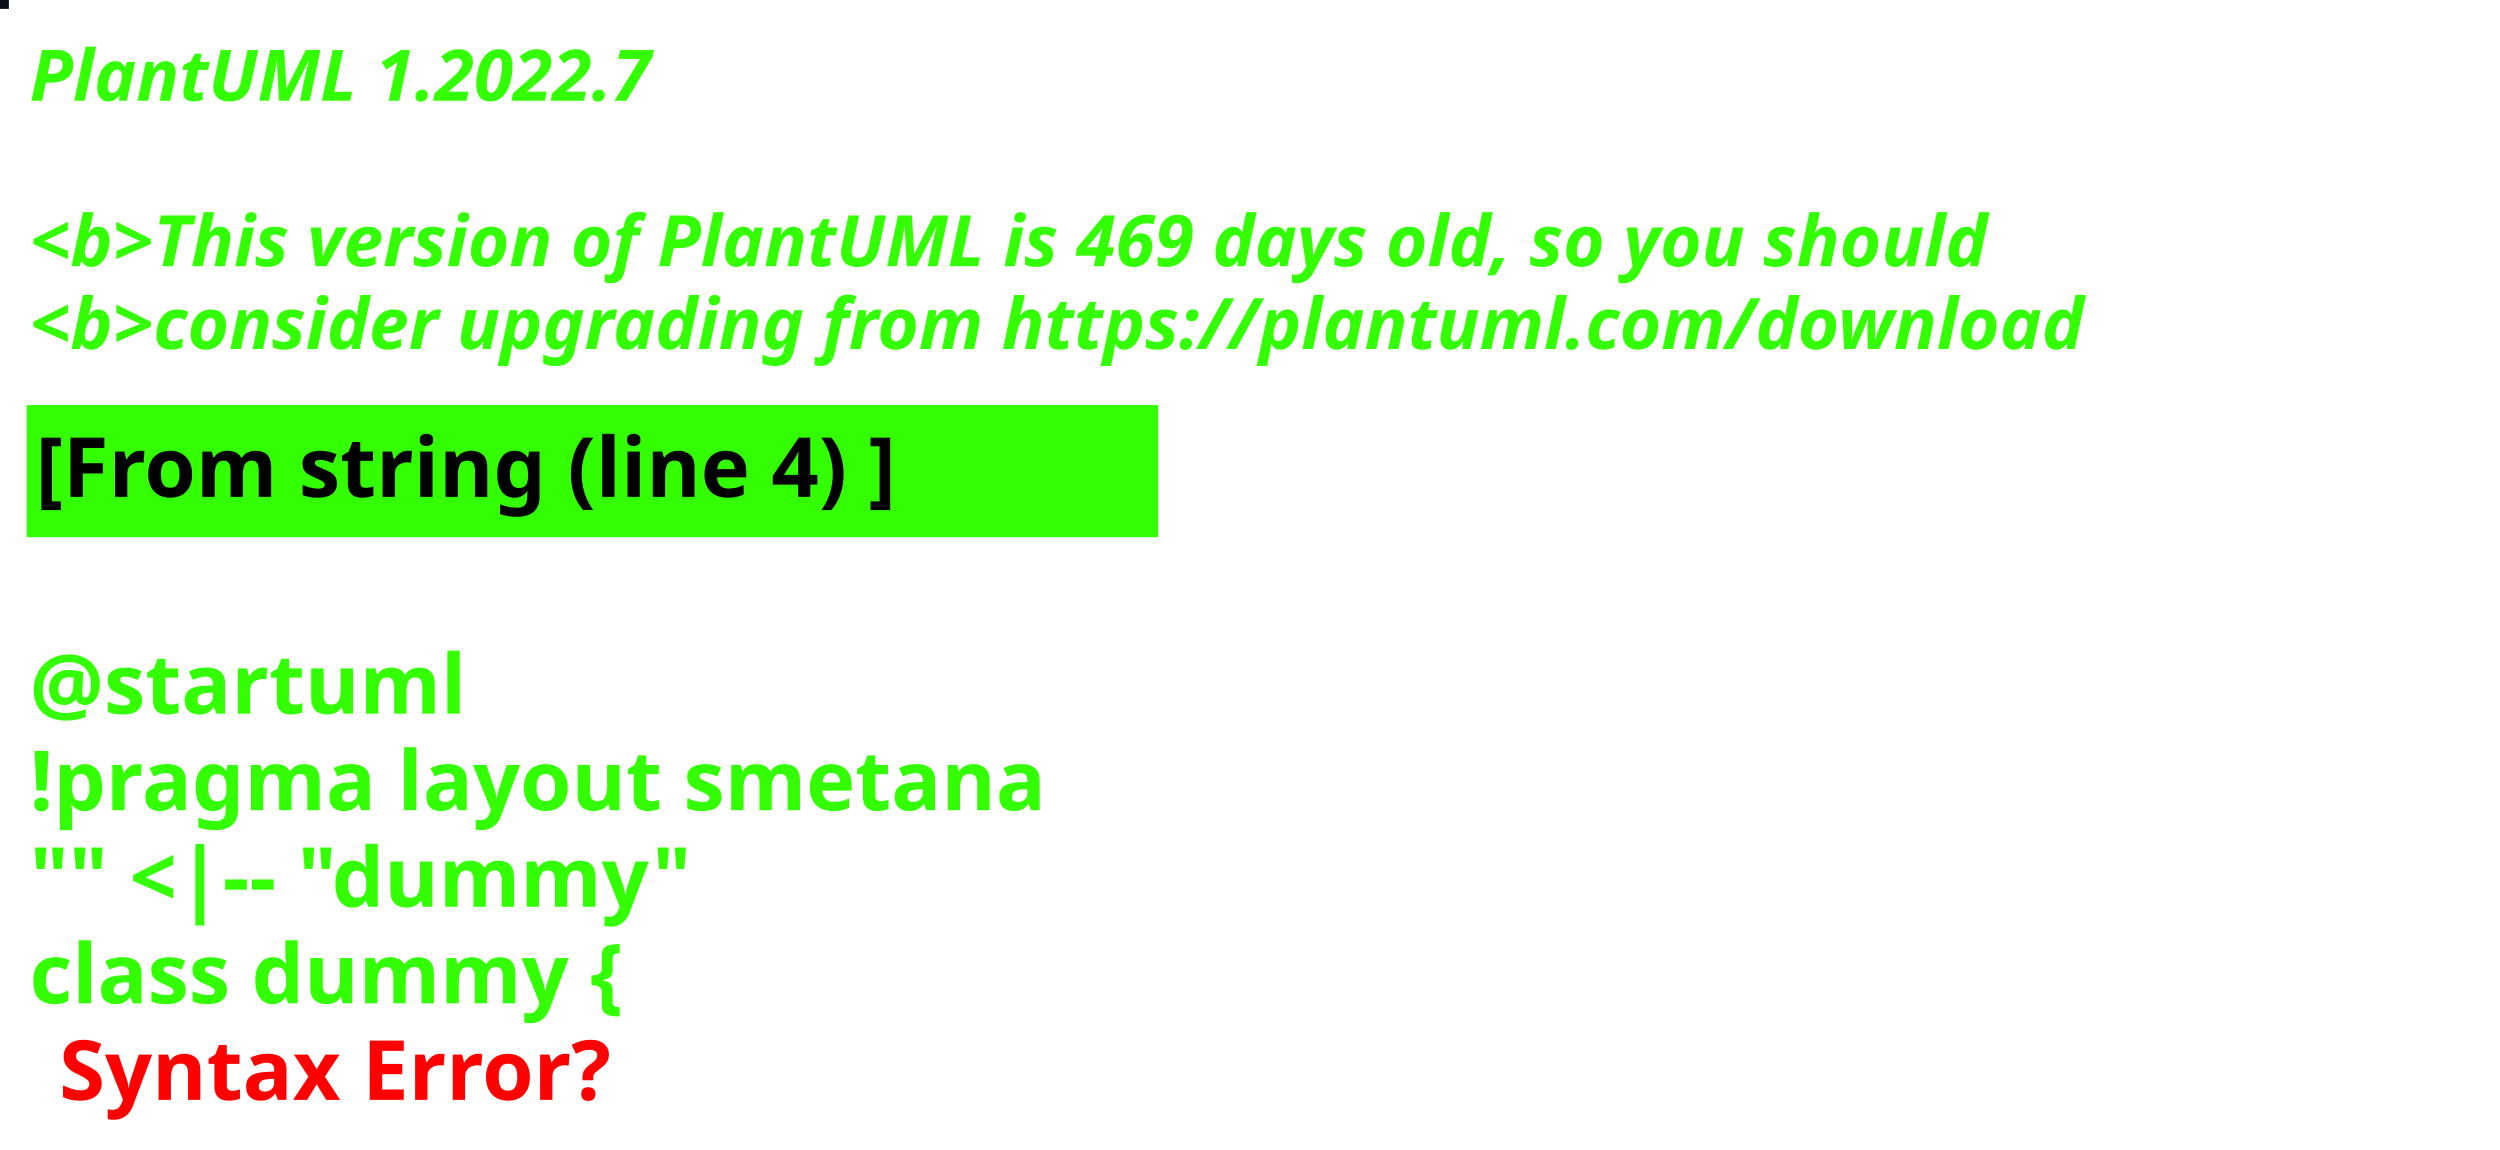
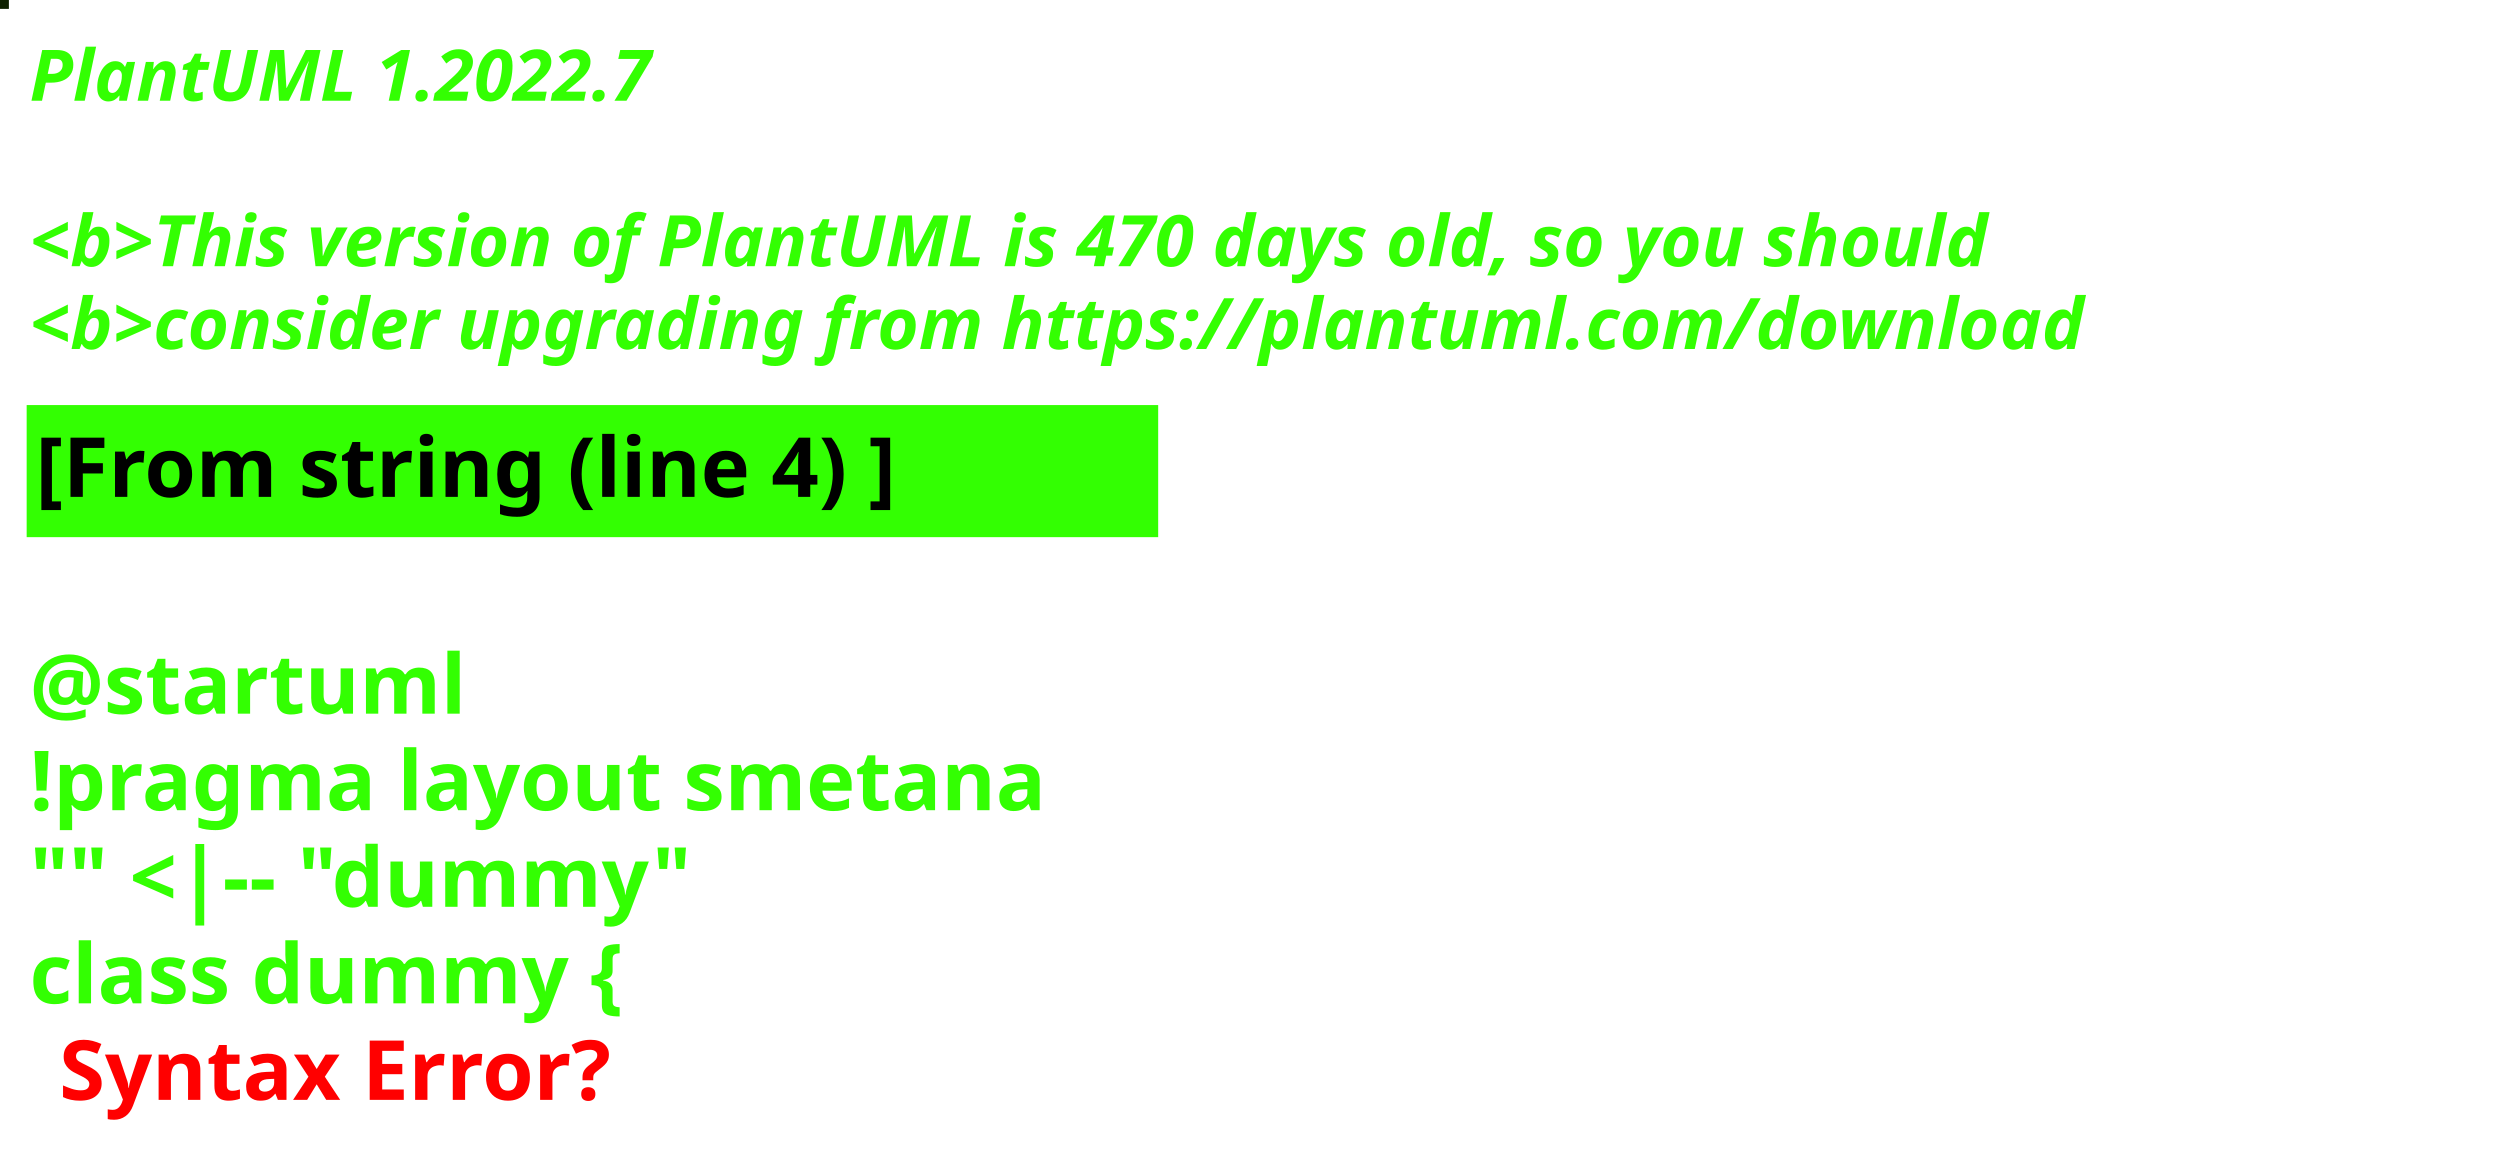
<svg xmlns="http://www.w3.org/2000/svg" contentStyleType="text/css" height="194px" preserveAspectRatio="none" style="width:422px;height:194px;background:#000000;" version="1.1" viewBox="0 0 422 194" width="422px" zoomAndPan="magnify">
  <defs />
  <g>
-     <rect fill="#0B0F18" height="1" style="stroke:#0B0F18;stroke-width:1.0;" width="1" x="0" y="0" />
+     <rect fill="#0E2100" height="1" style="stroke:#0E2100;stroke-width:1.0;" width="1" x="0" y="0" />
    <text fill="#33FF02" font-family="sans-serif" font-size="12" font-style="italic" font-weight="bold" lengthAdjust="spacing" textLength="127" x="5" y="17">PlantUML 1.2022.7</text>
    <text fill="#33FF02" font-family="sans-serif" font-size="12" font-style="italic" font-weight="bold" lengthAdjust="spacing" textLength="4" x="5" y="30.969"> </text>
-     <text fill="#33FF02" font-family="sans-serif" font-size="12" font-style="italic" font-weight="bold" lengthAdjust="spacing" textLength="399" x="5" y="44.938">&lt;b&gt;This version of PlantUML is 469 days old, so you should</text>
+     <text fill="#33FF02" font-family="sans-serif" font-size="12" font-style="italic" font-weight="bold" lengthAdjust="spacing" textLength="399" x="5" y="44.938">&lt;b&gt;This version of PlantUML is 470 days old, so you should</text>
    <text fill="#33FF02" font-family="sans-serif" font-size="12" font-style="italic" font-weight="bold" lengthAdjust="spacing" textLength="408" x="5" y="58.906">&lt;b&gt;consider upgrading from https://plantuml.com/download</text>
    <rect fill="#33FF02" height="21.297" style="stroke:#33FF02;stroke-width:1.0;" width="190" x="5" y="68.875" />
    <text fill="#000000" font-family="sans-serif" font-size="14" font-weight="bold" lengthAdjust="spacing" textLength="168" x="6" y="83.875">[From string (line 4) ]</text>
    <text fill="#33FF02" font-family="sans-serif" font-size="14" font-weight="bold" lengthAdjust="spacing" textLength="5" x="5" y="104.172"> </text>
    <text fill="#33FF02" font-family="sans-serif" font-size="14" font-weight="bold" lengthAdjust="spacing" textLength="79" x="5" y="120.469">@startuml</text>
    <text fill="#33FF02" font-family="sans-serif" font-size="14" font-weight="bold" lengthAdjust="spacing" textLength="190" x="5" y="136.766">!pragma layout smetana</text>
    <text fill="#33FF02" font-family="sans-serif" font-size="14" font-weight="bold" lengthAdjust="spacing" textLength="124" x="5" y="153.062">"" &lt;|-- "dummy"</text>
    <text fill="#33FF02" font-family="sans-serif" font-size="14" font-weight="bold" lengthAdjust="spacing" text-decoration="wavy underline" textLength="117" x="5" y="169.359">class dummy {</text>
    <text fill="#FF0000" font-family="sans-serif" font-size="14" font-weight="bold" lengthAdjust="spacing" textLength="106" x="10" y="185.656">Syntax Error?</text>
  </g>
</svg>
